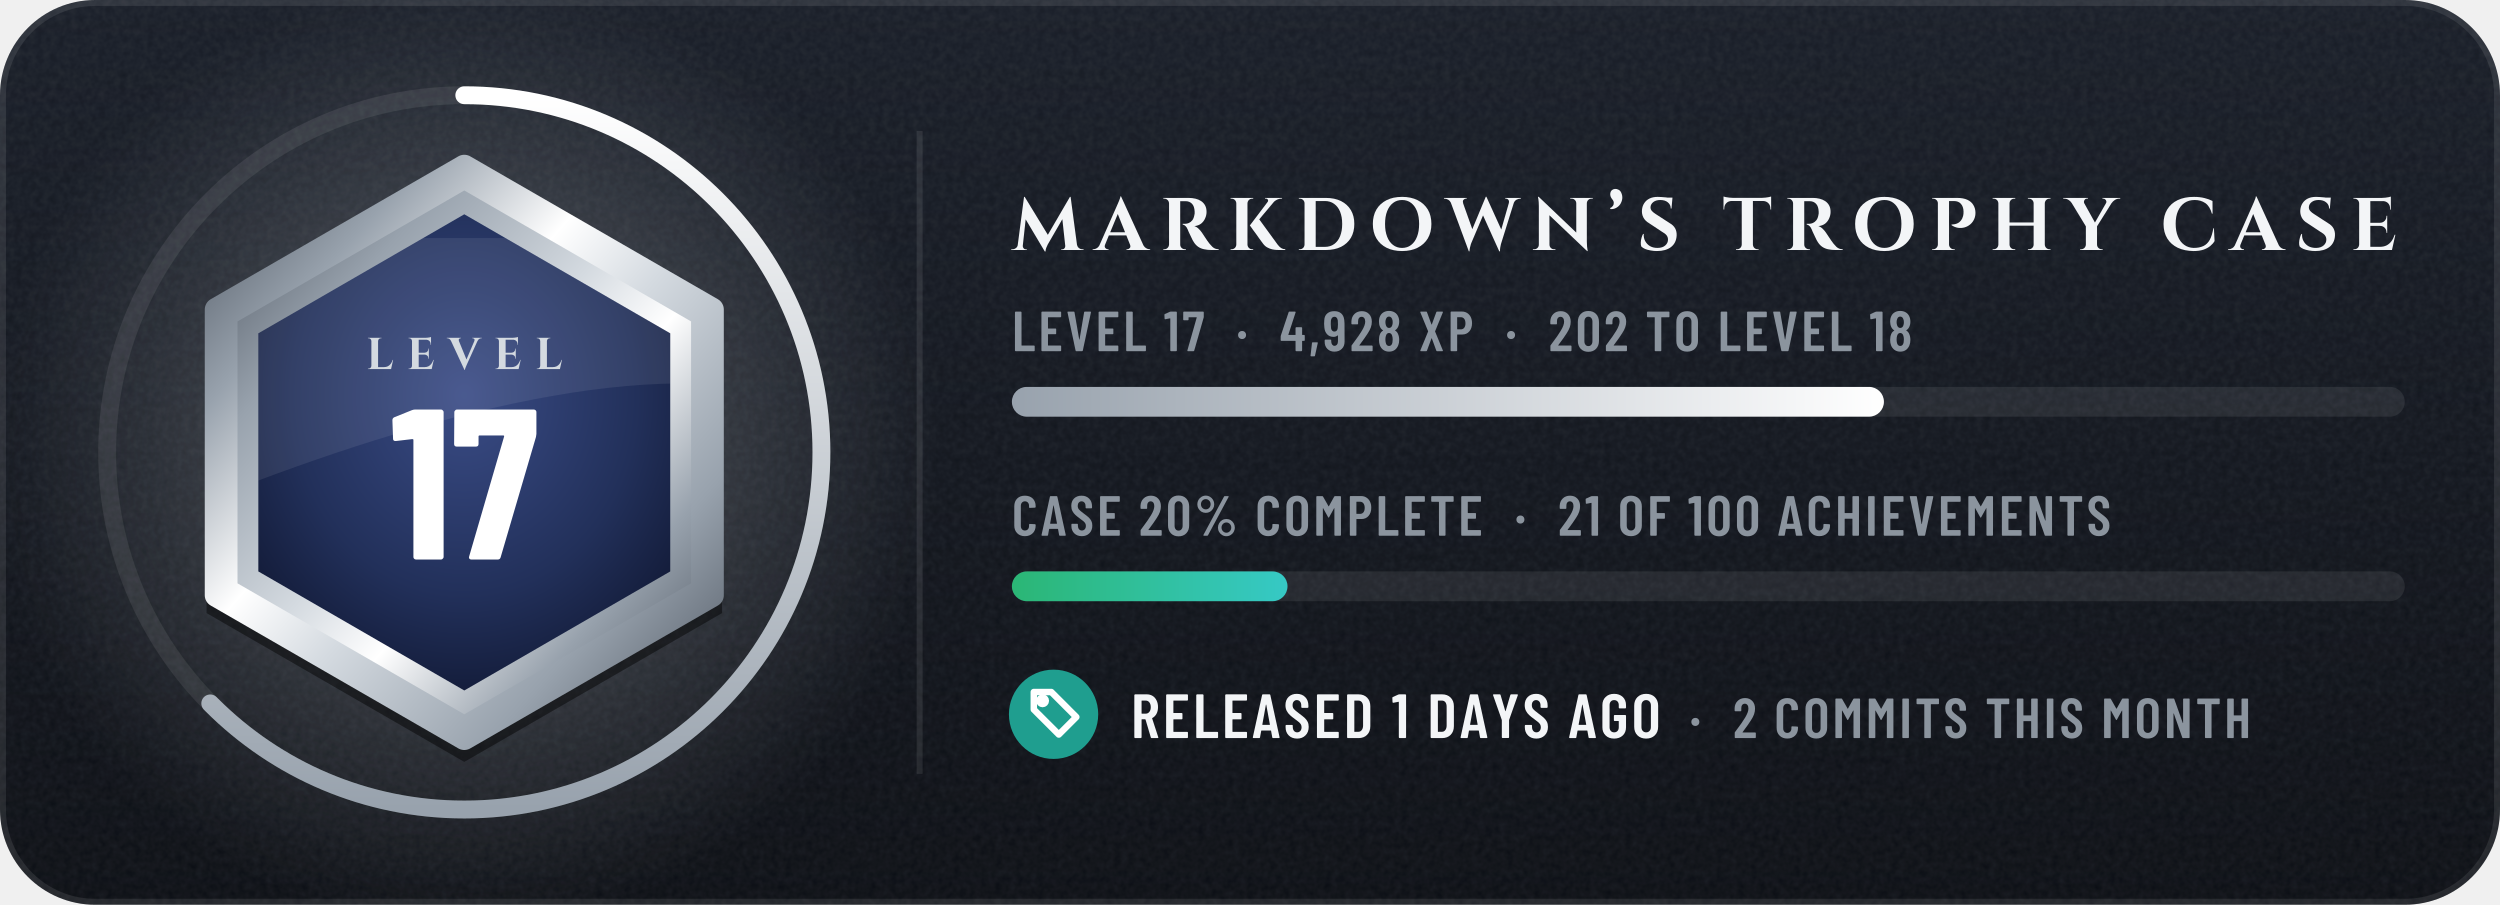
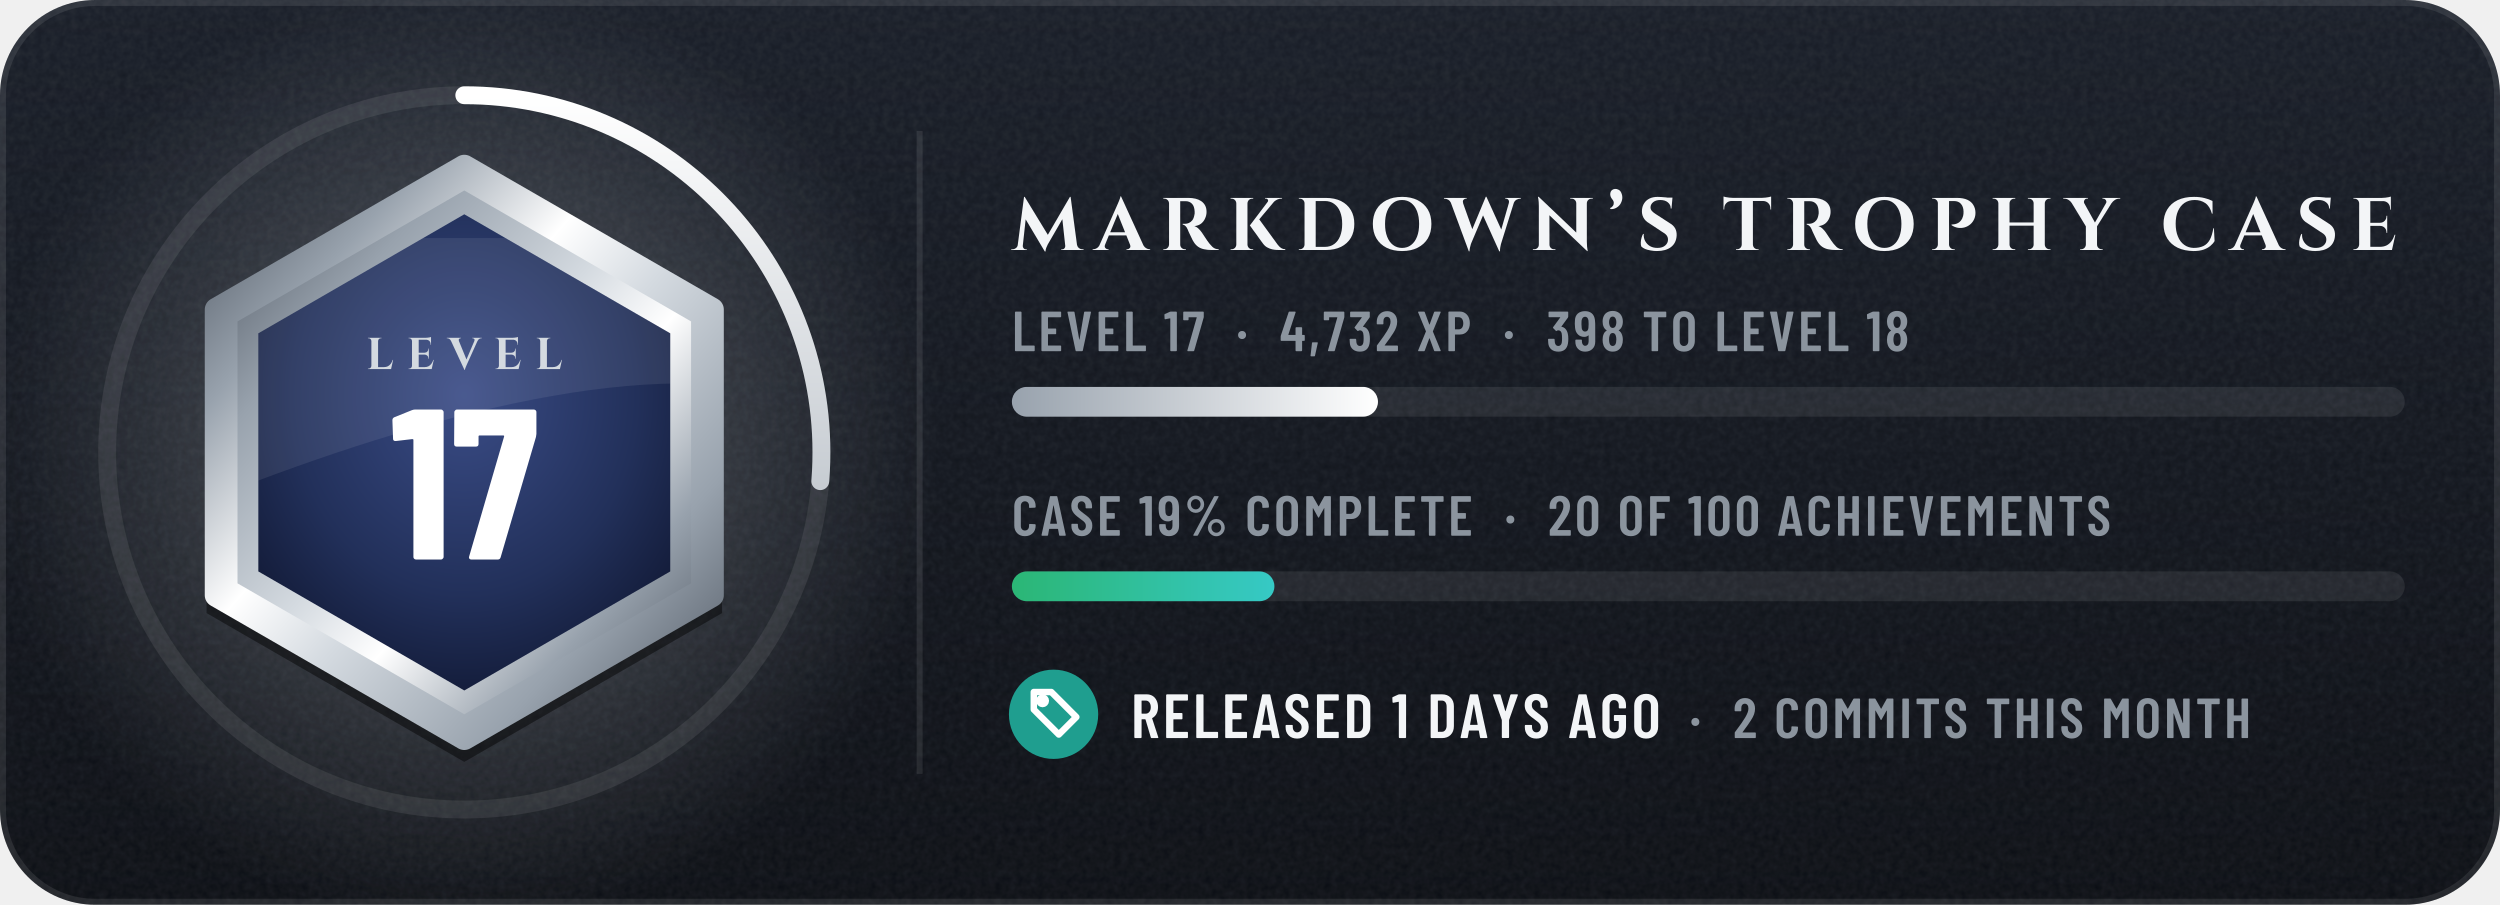
- <svg xmlns="http://www.w3.org/2000/svg" width="420" height="152" viewBox="0 0 420 152" role="img" aria-label="tannergolden/markdown: level 17, 4,928 XP, case 20% complete, released 1 days ago">
+ <svg xmlns="http://www.w3.org/2000/svg" width="420" height="152" viewBox="0 0 420 152" role="img" aria-label="tannergolden/markdown: level 17, 4,732 XP, case 19% complete, released 1 days ago">
  <defs>
    <linearGradient id="bg" x1="0" y1="0" x2="0" y2="1">
      <stop offset="0" stop-color="#171C26" />
      <stop offset="1" stop-color="#0A0D13" />
    </linearGradient>
    <clipPath id="card">
      <rect width="420" height="152" rx="16" />
    </clipPath>
    <filter id="grain" x="0" y="0" width="100%" height="100%">
      <feTurbulence type="fractalNoise" baseFrequency=".85" numOctaves="2" stitchTiles="stitch" />
      <feColorMatrix values="0 0 0 0 1 0 0 0 0 1 0 0 0 0 1 0 0 0 .07 0" />
    </filter>
    <radialGradient id="glow" cx=".5" cy=".5" r=".5">
      <stop offset="0" stop-color="#D4DAE0" stop-opacity="0.34" />
      <stop offset="1" stop-color="#D4DAE0" stop-opacity="0" />
    </radialGradient>
    <linearGradient id="mh" x1="0" y1="0" x2="1" y2="0">
      <stop offset="0" stop-color="#4E5661" />
      <stop offset="0.2" stop-color="#98A2AD" />
      <stop offset="0.4" stop-color="#FFFFFF" />
      <stop offset="0.54" stop-color="#D4DAE0" />
      <stop offset="0.78" stop-color="#98A2AD" />
      <stop offset="1" stop-color="#4E5661" />
    </linearGradient>
    <linearGradient id="md" x1="0" y1="0" x2="1" y2="1">
      <stop offset="0" stop-color="#4E5661" />
      <stop offset="0.2" stop-color="#98A2AD" />
      <stop offset="0.4" stop-color="#FFFFFF" />
      <stop offset="0.54" stop-color="#D4DAE0" />
      <stop offset="0.78" stop-color="#98A2AD" />
      <stop offset="1" stop-color="#4E5661" />
    </linearGradient>
    <linearGradient id="mdr" x1="1" y1="1" x2="0" y2="0">
      <stop offset="0" stop-color="#4E5661" />
      <stop offset="0.2" stop-color="#98A2AD" />
      <stop offset="0.4" stop-color="#FFFFFF" />
      <stop offset="0.54" stop-color="#D4DAE0" />
      <stop offset="0.78" stop-color="#98A2AD" />
      <stop offset="1" stop-color="#4E5661" />
    </linearGradient>
    <linearGradient id="dia" x1="0" y1="0" x2="1" y2="0">
      <stop offset="0" stop-color="#6CCBFF" />
      <stop offset=".5" stop-color="#C4B2FF" />
      <stop offset="1" stop-color="#F29BDD" />
    </linearGradient>
    <linearGradient id="pb" x1="0" y1="0" x2="1" y2="0">
      <stop offset="0" stop-color="#BE8818" />
      <stop offset="1" stop-color="#FFF1B5" />
    </linearGradient>
    <linearGradient id="shg" x1="0" y1="0" x2="1" y2="0">
      <stop offset="0" stop-color="#FFFFFF" stop-opacity="0" />
      <stop offset=".5" stop-color="#FFFFFF" stop-opacity=".6" />
      <stop offset="1" stop-color="#FFFFFF" stop-opacity="0" />
    </linearGradient>
    <radialGradient id="en" cx=".5" cy=".38" r=".7">
      <stop offset="0" stop-color="#3A4C86" />
      <stop offset=".6" stop-color="#22305A" />
      <stop offset="1" stop-color="#0F1630" />
    </radialGradient>
    <linearGradient id="xp" x1="0" y1="0" x2="1" y2="0">
      <stop offset="0" stop-color="#98A2AD" />
      <stop offset="1" stop-color="#FFFFFF" />
    </linearGradient>
    <linearGradient id="cp" x1="0" y1="0" x2="1" y2="0">
      <stop offset="0" stop-color="#2BB675" />
      <stop offset="1" stop-color="#36C9C5" />
    </linearGradient>
    <clipPath id="enc">
      <polygon points="78,36 112.6,56 112.6,96 78,116 43.4,96 43.4,56" />
    </clipPath>
  </defs>
  <g clip-path="url(#card)">
    <rect width="420" height="152" fill="url(#bg)" />
    <rect width="420" height="152" filter="url(#grain)" />
  </g>
  <rect x=".5" y=".5" width="419" height="151" rx="15.5" fill="none" stroke="#FFFFFF" stroke-opacity=".09" />
  <circle cx="78" cy="76" r="80" fill="url(#glow)" />
  <circle cx="78" cy="76" r="60" fill="none" stroke="#FFFFFF" stroke-opacity=".08" stroke-width="3" />
-   <circle cx="78" cy="76" r="60" fill="none" stroke="url(#xp)" stroke-width="3" stroke-linecap="round" stroke-dasharray="236 377" transform="rotate(-90 78 76)" />
+   <circle cx="78" cy="76" r="60" fill="none" stroke="url(#xp)" stroke-width="3" stroke-linecap="round" stroke-dasharray="99.1 377" transform="rotate(-90 78 76)" />
  <polygon points="78,28 121.3,53 121.3,103 78,128 34.7,103 34.7,53" fill="#000000" fill-opacity=".45" />
  <polygon points="78,28 119.6,52 119.6,100 78,124 36.4,100 36.4,52" fill="url(#md)" stroke="url(#md)" stroke-width="4" stroke-linejoin="round" />
  <polygon points="78,32 116.1,54 116.1,98 78,120 39.9,98 39.9,54" fill="url(#mdr)" />
  <polygon points="78,36 112.6,56 112.6,96 78,116 43.4,96 43.4,56" fill="url(#en)" />
  <g clip-path="url(#enc)">
    <path d="M30 40H130V66C104 60 64 72 30 86Z" fill="#FFFFFF" fill-opacity=".08" />
  </g>
  <g transform="translate(61.5 62) scale(0.0075 -0.0075)" fill="#D4DAE0">
    <use href="#s76" x="0" />
    <use href="#s69" x="910" />
    <use href="#s86" x="1836" />
    <use href="#s69" x="2857" />
    <use href="#s76" x="3782" />
  </g>
  <g transform="translate(65.6 94) scale(0.036 -0.036)" fill="#FFFFFF">
    <use href="#n49" x="0" />
    <use href="#n55" x="284" />
  </g>
  <rect x="154" y="22" width="1" height="108" fill="#FFFFFF" fill-opacity=".09" />
  <g transform="translate(170 42) scale(0.0125 -0.0125)" fill="#F3F5F7">
    <use href="#s77" x="0" />
    <use href="#s65" x="1113" />
    <use href="#s82" x="1990" />
    <use href="#s75" x="2897" />
    <use href="#s68" x="3814" />
    <use href="#s79" x="4802" />
    <use href="#s87" x="5841" />
    <use href="#s78" x="6972" />
    <use href="#s8217" x="7997" />
    <use href="#s83" x="8402" />
    <use href="#s84" x="9550" />
    <use href="#s82" x="10377" />
    <use href="#s79" x="11284" />
    <use href="#s80" x="12323" />
    <use href="#s72" x="13139" />
    <use href="#s89" x="14161" />
    <use href="#s67" x="15433" />
    <use href="#s65" x="16373" />
    <use href="#s83" x="17250" />
    <use href="#s69" x="17988" />
  </g>
  <g transform="translate(170 59) scale(0.0095 -0.0095)" fill="#8B949E">
    <use href="#m76" x="0" />
    <use href="#m69" x="468" />
    <use href="#m86" x="955" />
    <use href="#m69" x="1479" />
    <use href="#m76" x="1967" />
    <use href="#m49" x="2687" />
    <use href="#m55" x="3013" />
    <use href="#m183" x="3963" />
    <use href="#m52" x="4736" />
    <use href="#m44" x="5248" />
-     <use href="#m57" x="5499" />
-     <use href="#m50" x="5975" />
-     <use href="#m56" x="6453" />
-     <use href="#m88" x="7192" />
-     <use href="#m80" x="7705" />
-     <use href="#m183" x="8720" />
-     <use href="#m50" x="9492" />
-     <use href="#m48" x="9970" />
-     <use href="#m50" x="10473" />
-     <use href="#m84" x="11203" />
-     <use href="#m79" x="11708" />
-     <use href="#m76" x="12480" />
-     <use href="#m69" x="12947" />
-     <use href="#m86" x="13435" />
-     <use href="#m69" x="13959" />
-     <use href="#m76" x="14446" />
-     <use href="#m49" x="15167" />
-     <use href="#m56" x="15493" />
+     <use href="#m55" x="5499" />
+     <use href="#m51" x="5944" />
+     <use href="#m50" x="6423" />
+     <use href="#m88" x="7153" />
+     <use href="#m80" x="7666" />
+     <use href="#m183" x="8681" />
+     <use href="#m51" x="9453" />
+     <use href="#m57" x="9932" />
+     <use href="#m56" x="10408" />
+     <use href="#m84" x="11147" />
+     <use href="#m79" x="11652" />
+     <use href="#m76" x="12424" />
+     <use href="#m69" x="12891" />
+     <use href="#m86" x="13379" />
+     <use href="#m69" x="13903" />
+     <use href="#m76" x="14390" />
+     <use href="#m49" x="15111" />
+     <use href="#m56" x="15437" />
  </g>
  <rect x="170" y="65" width="234" height="5" rx="2.5" fill="#FFFFFF" fill-opacity=".08" />
-   <rect x="170" y="65" width="146.5" height="5" rx="2.5" fill="url(#xp)" />
+   <rect x="170" y="65" width="61.5" height="5" rx="2.5" fill="url(#xp)" />
  <g transform="translate(170 90) scale(0.0095 -0.0095)" fill="#8B949E">
    <use href="#m67" x="0" />
    <use href="#m65" x="510" />
    <use href="#m83" x="1018" />
    <use href="#m69" x="1505" />
-     <use href="#m50" x="2245" />
-     <use href="#m48" x="2723" />
-     <use href="#m37" x="3225" />
-     <use href="#m67" x="4303" />
-     <use href="#m79" x="4812" />
-     <use href="#m77" x="5332" />
-     <use href="#m80" x="5923" />
-     <use href="#m76" x="6432" />
-     <use href="#m69" x="6900" />
-     <use href="#m84" x="7387" />
-     <use href="#m69" x="7892" />
-     <use href="#m183" x="8885" />
-     <use href="#m50" x="9658" />
-     <use href="#m49" x="10136" />
-     <use href="#m79" x="10715" />
-     <use href="#m70" x="11234" />
-     <use href="#m49" x="11955" />
-     <use href="#m48" x="12281" />
-     <use href="#m48" x="12784" />
-     <use href="#m65" x="13539" />
-     <use href="#m67" x="14048" />
-     <use href="#m72" x="14557" />
-     <use href="#m73" x="15087" />
-     <use href="#m69" x="15364" />
-     <use href="#m86" x="15851" />
-     <use href="#m69" x="16375" />
-     <use href="#m77" x="16863" />
-     <use href="#m69" x="17453" />
-     <use href="#m78" x="17941" />
-     <use href="#m84" x="18501" />
-     <use href="#m83" x="19005" />
+     <use href="#m49" x="2245" />
+     <use href="#m57" x="2572" />
+     <use href="#m37" x="3047" />
+     <use href="#m67" x="4125" />
+     <use href="#m79" x="4634" />
+     <use href="#m77" x="5154" />
+     <use href="#m80" x="5745" />
+     <use href="#m76" x="6254" />
+     <use href="#m69" x="6722" />
+     <use href="#m84" x="7209" />
+     <use href="#m69" x="7714" />
+     <use href="#m183" x="8707" />
+     <use href="#m50" x="9480" />
+     <use href="#m48" x="9958" />
+     <use href="#m79" x="10713" />
+     <use href="#m70" x="11232" />
+     <use href="#m49" x="11953" />
+     <use href="#m48" x="12279" />
+     <use href="#m48" x="12782" />
+     <use href="#m65" x="13537" />
+     <use href="#m67" x="14046" />
+     <use href="#m72" x="14555" />
+     <use href="#m73" x="15085" />
+     <use href="#m69" x="15362" />
+     <use href="#m86" x="15849" />
+     <use href="#m69" x="16373" />
+     <use href="#m77" x="16861" />
+     <use href="#m69" x="17451" />
+     <use href="#m78" x="17939" />
+     <use href="#m84" x="18499" />
+     <use href="#m83" x="19003" />
  </g>
  <rect x="170" y="96" width="234" height="5" rx="2.5" fill="#FFFFFF" fill-opacity=".08" />
-   <rect x="170" y="96" width="46.3" height="5" rx="2.5" fill="url(#cp)" />
+   <rect x="170" y="96" width="44.1" height="5" rx="2.5" fill="url(#cp)" />
  <circle cx="177" cy="120" r="7.5" fill="#1F9E8F" />
  <g transform="translate(172 115) scale(0.42)" fill="none" stroke="#FFFFFF" stroke-width="2.6" stroke-linecap="round" stroke-linejoin="round">
    <path d="M11 3H4v7l10 10 7-7z" />
    <circle cx="7.5" cy="6.5" r="1.3" />
  </g>
  <g transform="translate(190 124) scale(0.0105 -0.0105)" fill="#F3F5F7">
    <use href="#m82" x="0" />
    <use href="#m69" x="509" />
    <use href="#m76" x="991" />
    <use href="#m69" x="1454" />
    <use href="#m65" x="1936" />
    <use href="#m83" x="2440" />
    <use href="#m69" x="2922" />
    <use href="#m68" x="3404" />
    <use href="#m49" x="4172" />
    <use href="#m68" x="4741" />
    <use href="#m65" x="5260" />
    <use href="#m89" x="5764" />
    <use href="#m83" x="6268" />
    <use href="#m65" x="6997" />
    <use href="#m71" x="7501" />
    <use href="#m79" x="8010" />
  </g>
  <g transform="translate(279 124) scale(0.0095 -0.0095)" fill="#8B949E">
    <use href="#m183" x="505" />
    <use href="#m50" x="1278" />
    <use href="#m67" x="2008" />
    <use href="#m79" x="2518" />
    <use href="#m77" x="3038" />
    <use href="#m77" x="3628" />
    <use href="#m73" x="4219" />
    <use href="#m84" x="4496" />
    <use href="#m83" x="5000" />
    <use href="#m84" x="5739" />
    <use href="#m72" x="6244" />
    <use href="#m73" x="6774" />
    <use href="#m83" x="7050" />
    <use href="#m77" x="7790" />
    <use href="#m79" x="8380" />
    <use href="#m78" x="8900" />
    <use href="#m84" x="9460" />
    <use href="#m72" x="9964" />
  </g>
  <defs>
    <path id="m37" d="M54 557Q54 598 74 633Q94 668 128 688Q163 709 204 709Q244 709 278 688Q313 668 333 633Q353 598 353 557Q353 515 333 480Q313 445 279 424Q245 404 204 404Q163 404 128 424Q94 445 74 480Q54 515 54 557ZM162 14 526 692Q530 700 541 700H599Q606 700 608 696Q610 692 607 686L243 8Q239 0 228 0H170Q163 0 161 4Q159 8 162 14ZM289 557Q289 594 264 620Q239 647 204 647Q168 647 143 621Q118 595 118 557Q118 519 143 492Q168 466 204 466Q240 466 264 492Q289 519 289 557ZM419 144Q419 185 439 220Q459 255 493 276Q527 296 568 296Q609 296 643 276Q677 255 697 220Q717 185 717 144Q717 102 697 67Q677 32 643 12Q609 -9 568 -9Q527 -9 493 12Q459 32 439 67Q419 102 419 144ZM654 144Q654 182 629 208Q604 234 568 234Q532 234 507 208Q482 182 482 144Q482 106 507 80Q532 53 568 53Q604 53 629 80Q654 106 654 144Z" />
    <path id="m44" d="M33 -78 59 146Q60 157 71 157H151Q164 157 161 144L112 -80Q110 -91 99 -91H45Q39 -91 36 -88Q32 -84 33 -78Z" />
    <path id="m48" d="M38 183V517Q38 604 89 658Q140 711 224 711Q309 711 360 658Q412 604 412 517V183Q412 96 360 42Q309 -11 224 -11Q140 -11 89 42Q38 96 38 183ZM296 176V524Q296 563 276 586Q257 610 224 610Q192 610 173 586Q154 563 154 524V176Q154 137 173 114Q192 90 224 90Q257 90 276 114Q296 137 296 176Z" />
    <path id="m49" d="M122 700H218Q223 700 226 696Q230 693 230 688V12Q230 7 226 4Q223 0 218 0H126Q121 0 118 4Q114 7 114 12V576Q114 578 112 580Q111 582 109 581L27 565H24Q13 565 13 576L10 643Q10 653 18 657L107 697Q114 700 122 700Z" />
    <path id="m50" d="M173 100H392Q397 100 400 96Q404 93 404 88V12Q404 7 400 4Q397 0 392 0H43Q38 0 34 4Q31 7 31 12V92Q31 101 36 107L75 160Q114 212 152 266Q189 320 215 363Q273 459 273 522Q273 562 256 585Q238 608 209 608Q180 608 163 586Q146 563 147 526V487Q147 482 144 478Q140 475 135 475H41Q36 475 32 478Q29 482 29 487V530Q33 610 84 659Q134 708 214 708Q293 708 342 656Q390 605 390 521Q390 471 373 422Q356 373 319 317Q294 277 260 229Q225 181 214 166Q184 126 170 106Q168 104 169 102Q170 100 173 100Z" />
+     <path id="m51" d="M387 218Q387 169 380 134Q368 66 326 29Q283 -8 210 -8Q134 -8 86 32Q38 73 32 143Q30 165 28 207Q28 219 40 219H132Q144 219 144 207Q146 173 148 156Q153 125 169 108Q185 92 210 92Q234 92 250 108Q266 123 271 152Q276 182 276 230Q276 281 269 315Q263 341 248 355Q233 369 210 369Q195 369 183 360Q177 356 174 356Q172 356 166 360L119 408Q115 412 115 417Q115 421 118 425L243 595Q245 597 244 599Q242 601 239 601H49Q44 601 40 604Q37 608 37 613V688Q37 693 40 696Q44 700 49 700H373Q378 700 382 696Q385 693 385 688V609Q385 602 380 594L266 438Q262 432 268 431Q309 426 338 392Q368 358 378 307Q387 267 387 218Z" />
    <path id="m52" d="M443 275V194Q443 189 440 186Q436 182 431 182H401Q396 182 396 177V12Q396 7 392 4Q389 0 384 0H292Q287 0 284 4Q280 7 280 12V177Q280 182 275 182H29Q24 182 20 186Q17 189 17 194V259Q17 268 19 274L158 690Q161 700 171 700H271Q277 700 280 696Q283 693 281 686L153 293Q152 287 157 287H275Q280 287 280 292V412Q280 417 284 420Q287 424 292 424H384Q389 424 392 420Q396 417 396 412V292Q396 287 401 287H431Q436 287 440 284Q443 280 443 275Z" />
    <path id="m55" d="M90 13 255 594Q257 600 251 600H116Q111 600 111 595V559Q111 554 108 550Q104 547 99 547H28Q23 547 20 550Q16 554 16 559L17 688Q17 693 20 696Q24 700 29 700H368Q373 700 376 696Q380 693 380 688V607Q380 603 378 593L211 10Q208 0 197 0H100Q87 0 90 13Z" />
    <path id="m56" d="M325 364Q358 345 375 306Q396 259 396 200Q396 147 380 107Q360 53 318 22Q275 -8 216 -8Q158 -8 116 22Q73 52 53 106Q38 148 38 200Q38 259 56 301Q71 341 109 363Q113 366 109 369Q76 390 58 427Q38 470 38 523Q38 581 58 620Q78 664 120 688Q161 712 216 712Q270 712 312 688Q353 665 374 621Q396 579 396 523Q396 471 376 429Q358 392 325 371Q319 367 325 364ZM159 559Q152 541 152 513Q152 483 162 456Q169 435 183 423Q197 411 216 411Q237 411 252 424Q266 436 273 459Q281 483 281 513Q281 547 271 568Q264 589 250 600Q236 612 216 612Q198 612 184 602Q171 591 164 573ZM281 206Q281 244 272 271Q266 295 252 308Q237 322 216 322Q195 322 180 308Q166 294 160 268Q152 242 152 208Q152 177 158 151Q163 123 178 108Q194 92 216 92Q239 92 255 108Q271 124 276 153Q281 180 281 206Z" />
    <path id="m57" d="M384 168Q384 87 334 40Q285 -8 204 -8Q128 -8 80 40Q32 88 32 168V193Q32 198 36 202Q39 205 44 205H136Q141 205 144 202Q148 198 148 193V174Q148 140 164 118Q181 95 204 95Q232 95 250 117Q267 139 267 174V276Q267 279 265 280Q263 281 261 279Q232 253 189 253Q120 253 77 297Q34 341 27 414Q22 447 22 484Q22 518 25 549Q29 625 76 666Q124 708 203 708Q276 708 322 670Q368 631 378 556Q383 526 383 493ZM267 476Q267 506 264 543Q253 609 204 609Q179 609 163 591Q147 573 142 540Q140 516 140 476Q140 439 145 405Q150 377 166 362Q181 347 204 347Q228 347 244 362Q259 378 263 408Q267 443 267 476Z" />
    <path id="m65" d="M325 11 306 116Q306 121 300 121H154Q148 121 148 116L129 11Q128 0 116 0H25Q11 0 14 13L162 689Q164 700 175 700H281Q292 700 294 689L442 13V9Q442 0 431 0H338Q326 0 325 11ZM171 212H282Q288 212 287 217L229 533Q228 536 226 536Q224 536 223 533L166 217Q165 212 171 212Z" />
    <path id="m67" d="M42 180V521Q42 607 94 658Q145 708 230 708Q316 708 368 658Q420 607 420 521V509Q420 504 416 500Q413 496 408 496L315 492Q303 492 303 504V529Q303 564 283 586Q263 608 230 608Q198 608 178 586Q158 564 158 529V171Q158 136 178 114Q198 92 230 92Q263 92 283 114Q303 136 303 171V196Q303 201 306 204Q310 208 315 208L408 204Q413 204 416 200Q420 197 420 192V180Q420 95 368 44Q316 -8 230 -8Q145 -8 94 44Q42 95 42 180Z" />
    <path id="m68" d="M54 12V688Q54 693 58 696Q61 700 66 700H237Q323 700 374 648Q426 596 426 509V191Q426 104 374 52Q323 0 237 0H66Q61 0 58 4Q54 7 54 12ZM175 100 235 101Q268 101 288 128Q309 154 310 198V502Q310 547 290 574Q269 600 234 600H175Q170 600 170 595V105Q170 100 175 100Z" />
    <path id="m69" d="M391 600H175Q170 600 170 595V406Q170 401 175 401H303Q308 401 312 398Q315 394 315 389V312Q315 307 312 304Q308 300 303 300H175Q170 300 170 295V105Q170 100 175 100H391Q396 100 400 96Q403 93 403 88V12Q403 7 400 4Q396 0 391 0H66Q61 0 58 4Q54 7 54 12V688Q54 693 58 696Q61 700 66 700H391Q396 700 400 696Q403 693 403 688V612Q403 607 400 604Q396 600 391 600Z" />
    <path id="m70" d="M390 600H175Q170 600 170 595V406Q170 401 175 401H302Q307 401 310 398Q314 394 314 389V312Q314 307 310 304Q307 300 302 300H175Q170 300 170 295V12Q170 7 166 4Q163 0 158 0H66Q61 0 58 4Q54 7 54 12V688Q54 693 58 696Q61 700 66 700H390Q395 700 398 696Q402 693 402 688V612Q402 607 398 604Q395 600 390 600Z" />
    <path id="m71" d="M42 173V527Q42 609 94 658Q145 708 230 708Q315 708 368 658Q420 609 420 526V487Q420 482 416 478Q413 475 408 475H316Q311 475 308 478Q304 482 304 487V528Q304 564 284 586Q263 608 230 608Q197 608 177 586Q157 564 157 528V172Q157 136 177 114Q197 92 230 92Q263 92 284 114Q304 136 304 172V268Q304 273 299 273H238Q233 273 230 276Q226 280 226 285V358Q226 363 230 366Q233 370 238 370H408Q413 370 416 366Q420 363 420 358V173Q420 91 368 42Q315 -8 230 -8Q145 -8 94 42Q42 91 42 173Z" />
    <path id="m72" d="M319 700H411Q416 700 420 696Q423 693 423 688V12Q423 7 420 4Q416 0 411 0H319Q314 0 310 4Q307 7 307 12V295Q307 300 302 300H175Q170 300 170 295V12Q170 7 166 4Q163 0 158 0H66Q61 0 58 4Q54 7 54 12V688Q54 693 58 696Q61 700 66 700H158Q163 700 166 696Q170 693 170 688V406Q170 401 175 401H302Q307 401 307 406V688Q307 693 310 696Q314 700 319 700Z" />
    <path id="m73" d="M54 12V688Q54 693 58 696Q61 700 66 700H158Q163 700 166 696Q170 693 170 688V12Q170 7 166 4Q163 0 158 0H66Q61 0 58 4Q54 7 54 12Z" />
    <path id="m76" d="M54 12V688Q54 693 58 696Q61 700 66 700H158Q163 700 166 696Q170 693 170 688V105Q170 100 175 100H391Q396 100 400 96Q403 93 403 88V12Q403 7 400 4Q396 0 391 0H66Q61 0 58 4Q54 7 54 12Z" />
    <path id="m77" d="M383 700H475Q480 700 484 696Q487 693 487 688V12Q487 7 484 4Q480 0 475 0H383Q378 0 374 4Q371 7 371 12V484Q371 488 369 488Q367 488 365 485L278 327Q273 319 269 319Q265 319 260 327L173 485Q171 488 169 488Q167 488 167 484V12Q167 7 164 4Q160 0 155 0H63Q58 0 54 4Q51 7 51 12V688Q51 693 54 696Q58 700 63 700H155Q165 700 170 692L267 521Q270 517 273 521L368 692Q373 700 383 700Z" />
    <path id="m78" d="M350 700H441Q446 700 450 696Q453 693 453 688V12Q453 7 450 4Q446 0 441 0H336Q326 0 323 10L174 434Q173 437 170 436Q168 436 168 433L169 12Q169 7 166 4Q162 0 157 0H66Q61 0 58 4Q54 7 54 12V688Q54 693 58 696Q61 700 66 700H169Q179 700 182 690L332 269Q333 266 336 266Q338 267 338 270V688Q338 693 342 696Q345 700 350 700Z" />
    <path id="m79" d="M42 182V518Q42 604 94 656Q147 708 233 708Q319 708 372 656Q425 604 425 518V182Q425 96 372 44Q319 -8 233 -8Q147 -8 94 44Q42 96 42 182ZM309 177V523Q309 561 288 584Q267 608 233 608Q199 608 178 584Q158 561 158 523V177Q158 139 178 116Q199 92 233 92Q267 92 288 116Q309 139 309 177Z" />
    <path id="m80" d="M432 495Q432 405 384 350Q337 295 259 295H174Q169 295 169 290V12Q169 7 166 4Q162 0 157 0H65Q60 0 56 4Q53 7 53 12V689Q53 694 56 698Q60 701 65 701H253Q306 701 346 675Q387 649 410 602Q432 555 432 495ZM316 492Q316 542 294 572Q271 601 234 601H174Q169 601 169 596V391Q169 386 174 386H234Q271 386 294 414Q316 443 316 492Z" />
    <path id="m82" d="M318 10 233 297Q231 301 228 301H175Q170 301 170 296V12Q170 7 166 4Q163 0 158 0H66Q61 0 58 4Q54 7 54 12V688Q54 693 58 696Q61 700 66 700H254Q307 700 348 674Q388 649 410 602Q433 556 433 496Q433 434 409 389Q385 344 342 321Q338 320 339 315L437 14Q438 12 438 9Q438 0 427 0H331Q321 0 318 10ZM170 595V396Q170 391 175 391H236Q272 391 294 419Q317 447 317 495Q317 543 294 572Q272 600 236 600H175Q170 600 170 595Z" />
    <path id="m83" d="M34 173V199Q34 204 38 208Q41 211 46 211H137Q142 211 146 208Q149 204 149 199V179Q149 140 168 116Q188 92 219 92Q250 92 270 114Q290 137 290 174Q290 200 279 219Q268 238 248 255Q228 272 184 304Q134 340 104 368Q73 396 52 436Q32 475 32 527Q32 610 82 659Q132 708 214 708Q297 708 348 656Q399 605 399 520V496Q399 491 396 488Q392 484 387 484H297Q292 484 288 488Q285 491 285 496V522Q285 561 266 584Q246 608 214 608Q184 608 165 586Q146 565 146 527Q146 491 166 466Q187 441 247 397Q308 352 339 324Q370 295 387 261Q404 227 404 180Q404 95 353 44Q302 -8 219 -8Q136 -8 85 42Q34 92 34 173Z" />
    <path id="m84" d="M425 688V612Q425 607 422 604Q418 600 413 600H286Q281 600 281 595V12Q281 7 278 4Q274 0 269 0H177Q172 0 168 4Q165 7 165 12V595Q165 600 160 600H40Q35 600 32 604Q28 607 28 612V688Q28 693 32 696Q35 700 40 700H413Q418 700 422 696Q425 693 425 688Z" />
    <path id="m86" d="M171 11 28 687 27 691Q27 700 38 700H139Q151 700 152 689L235 208Q236 205 238 205Q240 205 241 208L322 689Q323 700 335 700H433Q446 700 443 687L299 11Q297 0 286 0H184Q173 0 171 11Z" />
    <path id="m88" d="M31 14 168 347Q169 350 168 353L31 686Q30 688 30 692Q30 700 40 700H135Q145 700 148 690L228 473Q229 470 231 470Q233 470 234 473L313 690Q316 700 326 700H420Q427 700 429 696Q431 692 429 686L292 353Q291 350 292 347L429 14Q430 12 430 8Q430 0 420 0H327Q316 0 313 10L234 226Q233 229 231 229Q229 229 228 226L148 10Q145 0 134 0H40Q33 0 31 4Q29 8 31 14Z" />
    <path id="m89" d="M170 13V286L169 292L30 686Q29 688 29 691Q29 700 40 700H136Q147 700 150 690L225 433Q226 430 228 430Q230 430 231 433L306 690Q309 700 320 700H416Q422 700 425 696Q428 693 426 686L287 292L286 286V13Q286 8 282 4Q279 1 274 1H182Q177 1 174 4Q170 8 170 13Z" />
    <path id="m183" d="M37 286Q37 317 57 337Q77 357 108 357Q139 357 158 337Q178 317 178 286Q178 255 158 235Q138 215 108 215Q77 215 57 235Q37 255 37 286Z" />
    <path id="n49" d="M115 700H236Q241 700 244 696Q248 693 248 688V12Q248 7 244 4Q241 0 236 0H119Q114 0 110 4Q107 7 107 12V558Q107 562 102 562L25 553H23Q12 553 12 564L9 650Q9 660 18 664L100 697Q108 700 115 700Z" />
    <path id="n55" d="M83 14 246 573Q248 579 242 579H132Q127 579 127 574V539Q127 534 124 530Q120 527 115 527H25Q20 527 16 530Q13 534 13 539L14 688Q14 693 18 696Q21 700 26 700H385Q390 700 394 696Q397 693 397 688V586Q397 582 395 572L230 10Q227 0 217 0H93Q87 0 84 4Q81 8 83 14Z" />
    <path id="s65" d="M354 720 656 60Q671 36 690 25Q714 10 737 10H745V0H427V10H436Q456 10 471 26Q486 43 474 73L425 196H190L138 69Q132 52 136 39Q141 25 153 18Q165 10 177 10H186V0H-28V10H-19Q4 10 29 25Q48 36 62 60L296 589Q299 595 306 612Q314 628 322 649Q331 670 338 690Q345 709 345 720ZM208 238H408L310 484Z" />
    <path id="s67" d="M722 292 731 120Q709 83 672 53Q635 23 580 4Q525 -14 450 -14Q328 -13 236 30Q145 74 95 155Q45 236 45 351Q45 463 94 544Q143 626 234 670Q326 714 453 714Q533 714 596 698Q660 682 703 659L704 488H695Q668 587 607 630Q546 672 464 672Q384 672 327 633Q270 594 239 523Q208 452 208 353Q208 254 238 182Q267 110 322 70Q376 30 450 28Q527 28 580 53Q633 78 666 136Q698 194 714 292Z" />
    <path id="s68" d="M405 700Q523 700 609 658Q695 615 742 536Q788 458 788 350Q788 242 742 164Q695 85 609 42Q523 0 405 0H42V10H55Q81 10 100 28Q118 47 119 73V627Q119 653 100 672Q81 690 55 690H43L42 700ZM269 658V42H393Q465 42 517 80Q569 117 597 186Q625 255 625 350Q625 445 597 514Q569 583 517 620Q465 658 393 658Z" />
    <path id="s69" d="M606 205 560 0H42V10H55Q81 10 100 28Q118 47 119 73V627Q118 653 100 672Q81 690 55 690H42V700H423Q445 700 470 703Q494 706 515 710Q536 714 545 718V543H535V555Q535 601 508 629Q484 653 447 657H269V366H401Q438 367 462 392Q486 416 486 453V460H496V230H486V238Q486 275 462 299Q438 323 401 324H269V43H400Q450 43 488 62Q526 82 553 118Q580 155 596 205Z" />
    <path id="s72" d="M119 73V627Q118 653 100 672Q81 690 55 690H42V700H346V690H333Q307 690 288 672Q270 653 269 627V370H593V627Q593 653 574 672Q555 690 529 690H516V700H820V690H807Q781 690 762 672Q744 653 743 627V73Q744 47 762 28Q781 10 807 10H820V0H516V10H529Q555 10 574 28Q593 47 593 73V327H269V73Q270 47 288 28Q307 10 333 10H346V0H42V10H55Q81 10 100 28Q118 47 119 73Z" />
    <path id="s75" d="M119 73V627Q118 653 100 672Q81 690 55 690H42V700H346V690H333Q307 690 288 672Q270 653 269 627V73Q270 47 288 28Q307 10 333 10H346V0H42V10H55Q81 10 100 28Q118 47 119 73ZM734 700V691H730Q697 691 669 678Q645 666 627 650L427 412L675 72Q698 42 722 26Q746 11 777 10V0H695Q684 0 658 1Q633 2 601 9Q569 16 536 34Q504 51 480 83Q475 90 460 110Q445 130 425 158Q405 186 384 216Q362 245 343 271Q324 297 313 314L301 330L540 646Q551 662 543 676Q535 691 515 691H505V700Z" />
    <path id="s76" d="M606 205 560 0H42V10H55Q81 10 100 28Q118 47 119 73V627Q118 653 100 672Q81 690 55 690H42V700H346V690H333Q307 690 288 672Q270 653 269 627V43H400Q450 43 488 62Q526 82 553 118Q580 155 596 205Z" />
    <path id="s77" d="M780 714H789L875 68Q881 42 900 27Q921 10 947 10H963V0H663V9H678Q695 9 706 22Q717 36 717 52V55L678 414L491 90L481 73Q471 55 462 30Q452 5 452 -20H442L185 412L146 55V52Q146 36 158 22Q169 9 185 9H200V0H-9V10H7Q34 10 55 27Q73 40 78 64L163 714H172L483 204Z" />
    <path id="s78" d="M108 715 613 234V629Q612 655 594 672Q577 690 551 690H532V700H835V690H817Q792 690 774 672Q756 655 755 629V114Q755 77 758 48Q761 18 764 2L767 -14H758L252 467L253 71Q253 46 271 28Q289 10 314 10H333V0H30V10H49Q74 10 92 28Q110 46 110 71V590Q110 646 104 681L98 715Z" />
    <path id="s79" d="M442 714Q562 714 650 670Q739 625 788 544Q836 463 836 350Q836 238 788 156Q739 75 650 30Q562 -14 442 -14Q322 -14 234 30Q145 75 97 156Q49 237 49 350Q49 462 97 544Q145 625 234 670Q322 714 442 714ZM442 28Q513 28 564 68Q615 107 643 179Q671 251 671 350Q671 449 643 521Q615 593 564 632Q513 672 442 672Q372 672 320 632Q269 593 241 521Q213 449 213 350Q213 251 241 179Q269 107 320 68Q372 28 442 28Z" />
    <path id="s80" d="M122 73V627Q122 653 103 672Q84 690 58 690H46L45 700H379Q465 700 518 675Q572 650 598 606Q625 563 627 508Q629 457 610 415Q591 373 558 345Q525 317 482 304Q440 292 394 298Q349 305 306 333V343H319Q331 343 350 347Q370 351 392 362Q413 373 432 396Q451 419 461 457Q465 470 466 486Q468 503 467 517Q466 581 432 620Q399 658 338 658H272V73Q273 47 292 28Q310 10 336 10H349V0H45V10H58Q84 10 102 28Q121 47 122 73Z" />
    <path id="s82" d="M122 73V627Q121 653 102 672Q84 690 58 690H45V700H388Q433 700 476 690Q519 680 552 658Q586 636 606 600Q626 564 626 511Q626 469 608 428Q591 386 555 356Q519 327 462 321Q494 311 520 285Q547 259 564 233Q565 231 576 215Q586 199 602 176Q617 152 634 128Q651 104 665 86Q687 59 705 42Q723 26 743 18Q763 11 789 10V0H691Q637 0 593 10Q549 19 515 42Q481 65 456 104Q448 116 438 134Q429 153 419 174Q409 195 400 214Q390 234 383 250Q376 266 373 275Q360 307 342 323Q325 339 305 342V352H336Q363 352 388 363Q414 374 434 399Q454 424 462 468Q464 477 466 489Q467 501 466 516Q463 588 430 622Q397 655 348 656Q334 657 318 656Q301 656 288 656H272V73Q272 47 291 28Q310 10 336 10H348V0H45V10H58Q84 10 102 28Q121 47 122 73Z" />
    <path id="s83" d="M277 714Q297 714 326 712Q356 710 388 707Q399 705 409 704H476L475 692Q475 692 475 692L463 557H453Q453 609 414 640Q376 672 312 672Q254 672 218 644Q183 616 181 576Q180 546 200 524Q220 502 251 483L442 359Q488 333 512 291Q535 249 532 193Q527 95 457 40Q387 -14 267 -14Q223 -14 182 -6Q140 1 108 14Q76 28 57 47Q49 69 50 100Q51 131 60 163Q68 195 81 216H90Q86 165 108 122Q131 78 174 52Q218 27 278 28Q344 29 380 62Q416 94 416 140Q416 171 398 196Q379 221 337 244L162 360Q109 390 85 437Q61 484 66 539Q71 591 97 630Q123 670 168 692Q214 714 277 714Z" />
    <path id="s84" d="M654 719V544L644 545V556Q644 603 616 630Q589 658 542 659H409V73Q410 47 428 28Q447 10 473 10H486V0H182V10H195Q221 10 240 28Q258 47 259 73V659H125Q79 658 52 630Q24 603 24 556V545L14 544V719Q24 715 44 711Q65 707 90 704Q115 701 136 701H532Q554 701 578 704Q603 707 624 711Q645 715 654 719Z" />
    <path id="s86" d="M368 -20 68 627Q52 661 28 676Q3 690 -20 690H-28V700H290V690H281Q262 690 248 674Q233 657 244 627L413 214L589 627Q602 657 586 674Q570 690 551 690H542V700H756V690H747Q725 690 700 676Q676 661 660 627H659L426 111Q424 105 416 88Q409 72 400 51Q391 30 384 10Q378 -9 377 -20Z" />
    <path id="s87" d="M537 716V714L736 275L837 628Q845 658 832 674Q819 690 799 690H790V700H999V690H991Q968 690 941 676Q917 662 905 634L736 93L731 76Q726 58 722 32Q718 7 719 -18H709L491 465L333 93L327 76Q321 59 316 34Q310 9 309 -18H300L58 637Q45 663 23 676Q-3 690 -26 690H-34V700H271V690H262Q243 690 228 674Q214 658 225 628H223L347 280L528 716Z" />
    <path id="s89" d="M543 628Q552 642 548 656Q544 671 533 680Q522 690 508 690H496V700H735V690H721Q690 690 662 672Q635 654 620 631H619L423 318V73Q423 47 442 28Q461 10 487 10H499V0H196V10H209Q235 10 254 28Q272 47 273 73V318L83 631Q69 654 42 672Q15 690 -17 690H-31V700H300V690H287Q265 690 254 670Q242 650 251 629L395 369L543 628ZM367 322H368Z" />
    <path id="s8217" d="M65 803Q83 819 108 821Q133 823 156 810Q180 798 192 771Q211 730 206 688Q200 647 178 614Q155 581 120 564Q86 546 46 551L43 564Q67 573 80 593Q94 613 92 638Q90 662 68 686Q55 703 48 724Q42 746 46 767Q50 788 65 803Z" />
  </defs>
</svg>
